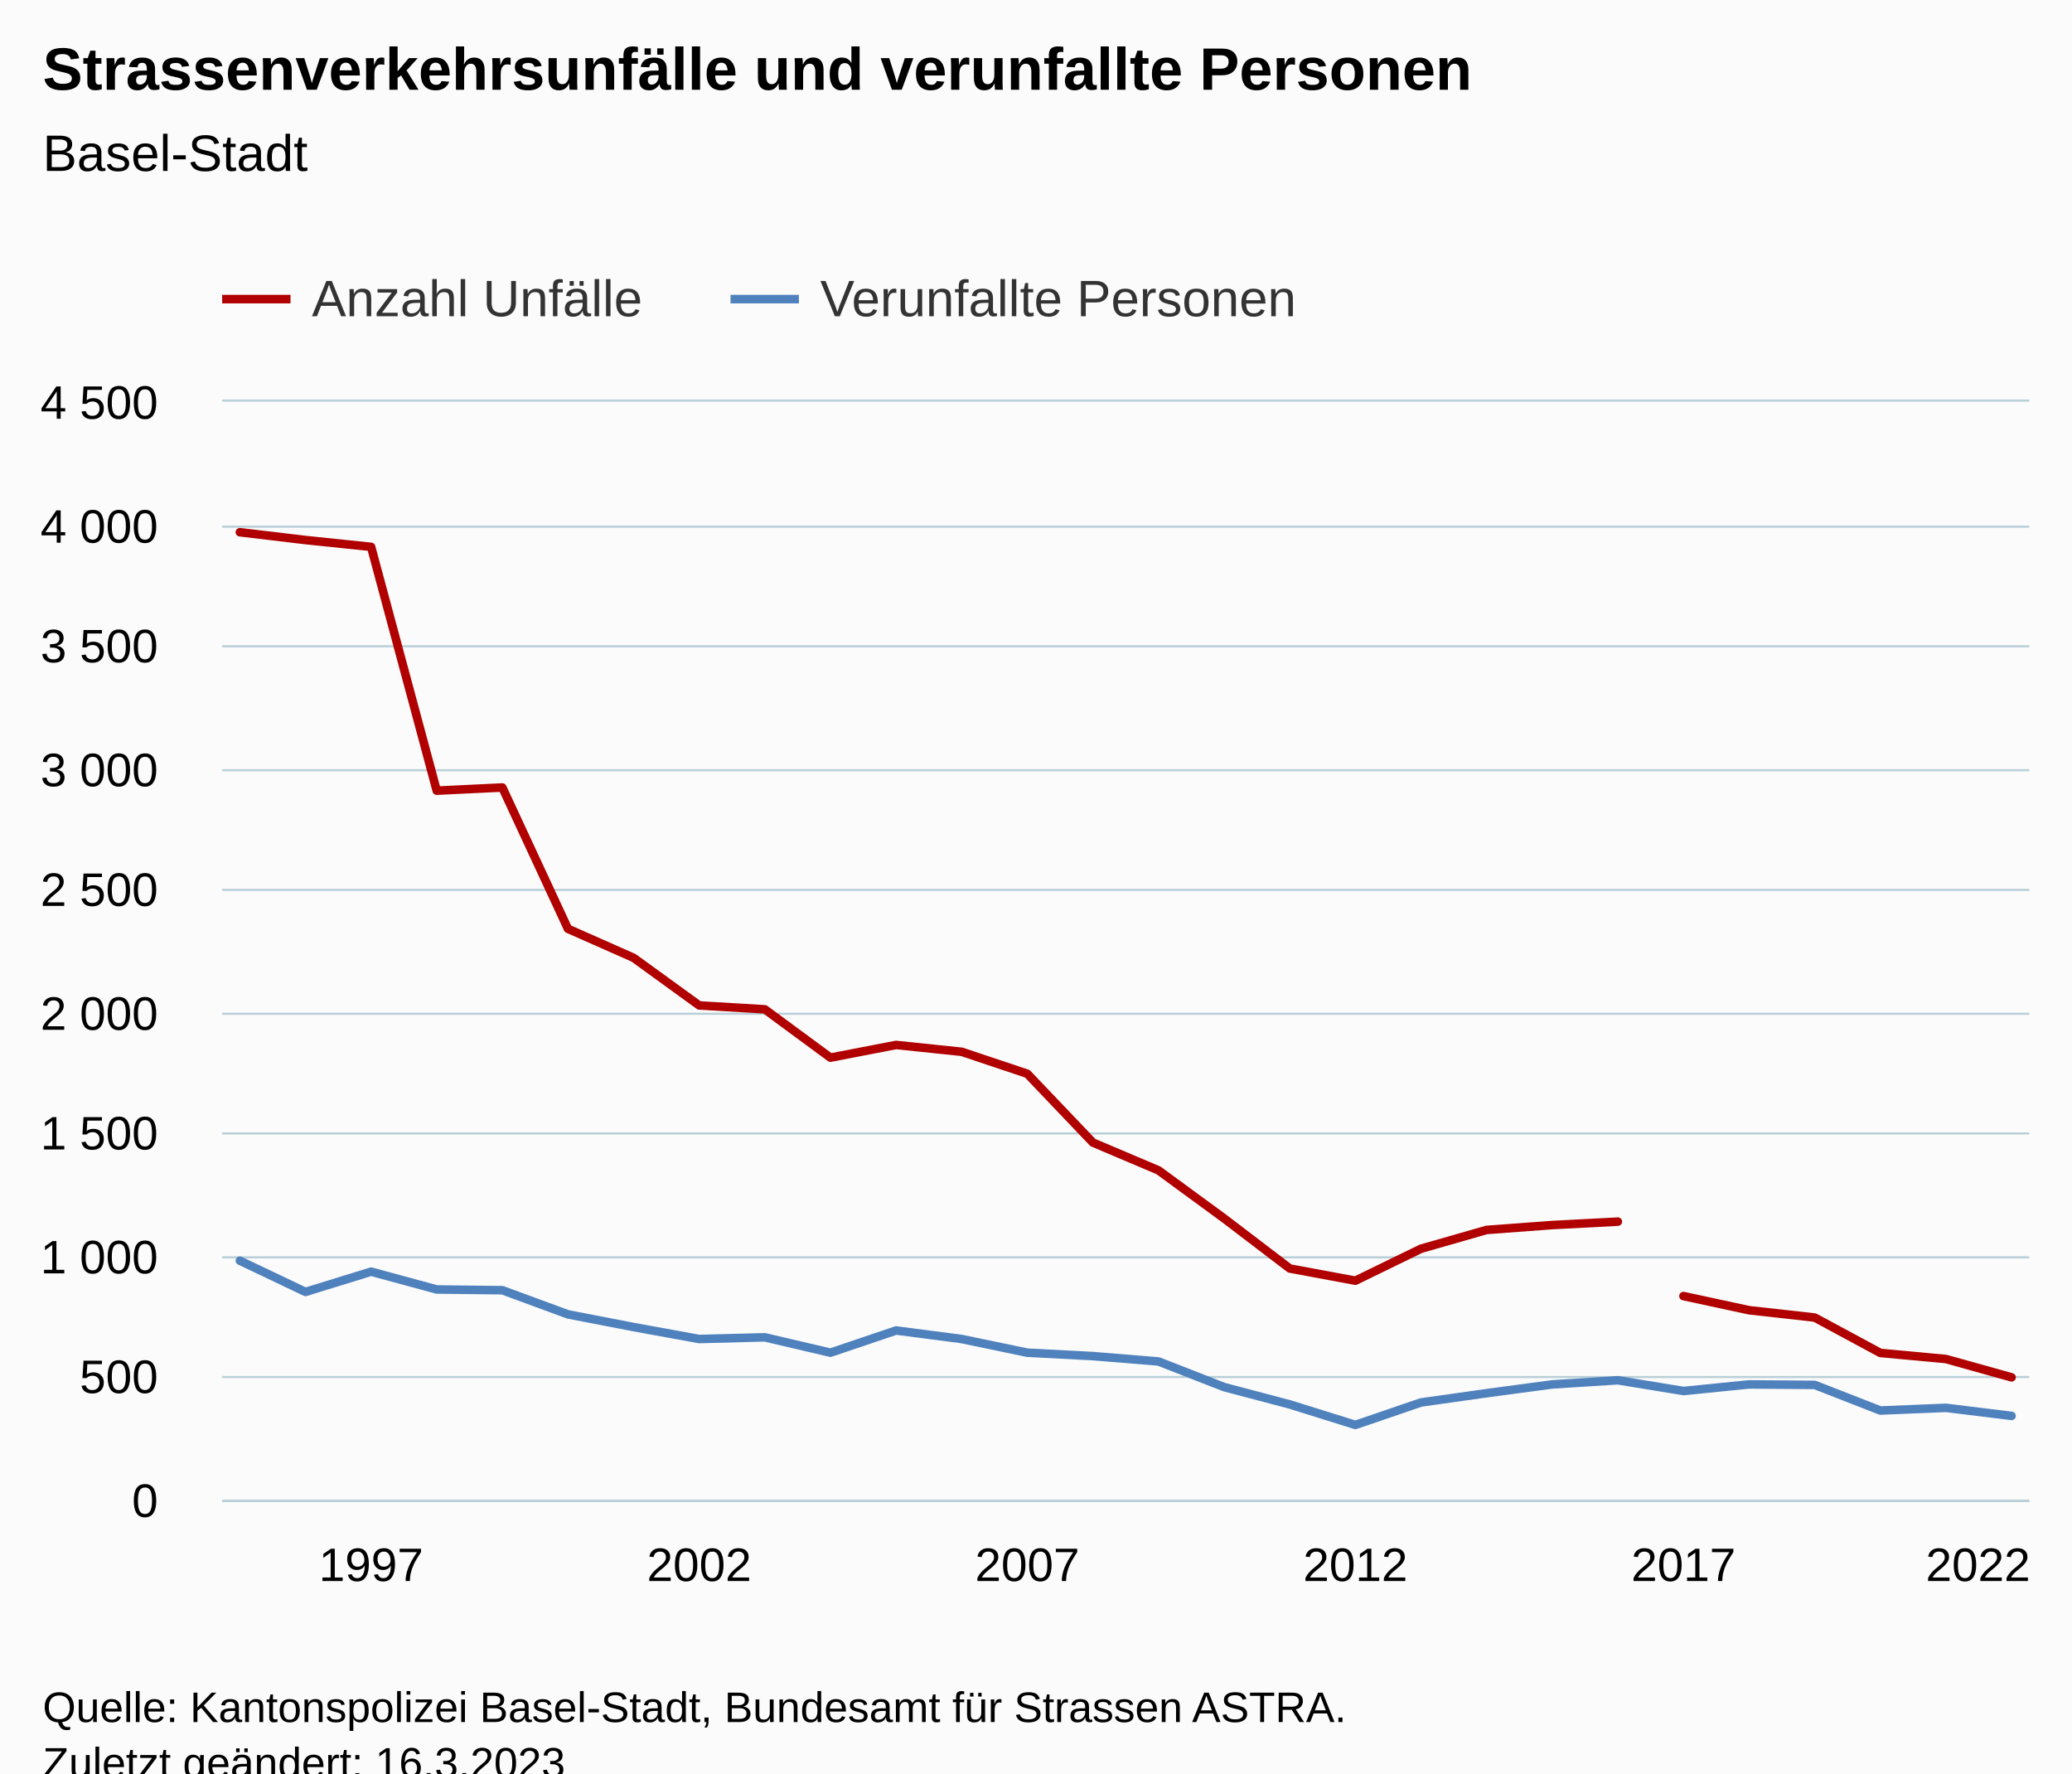
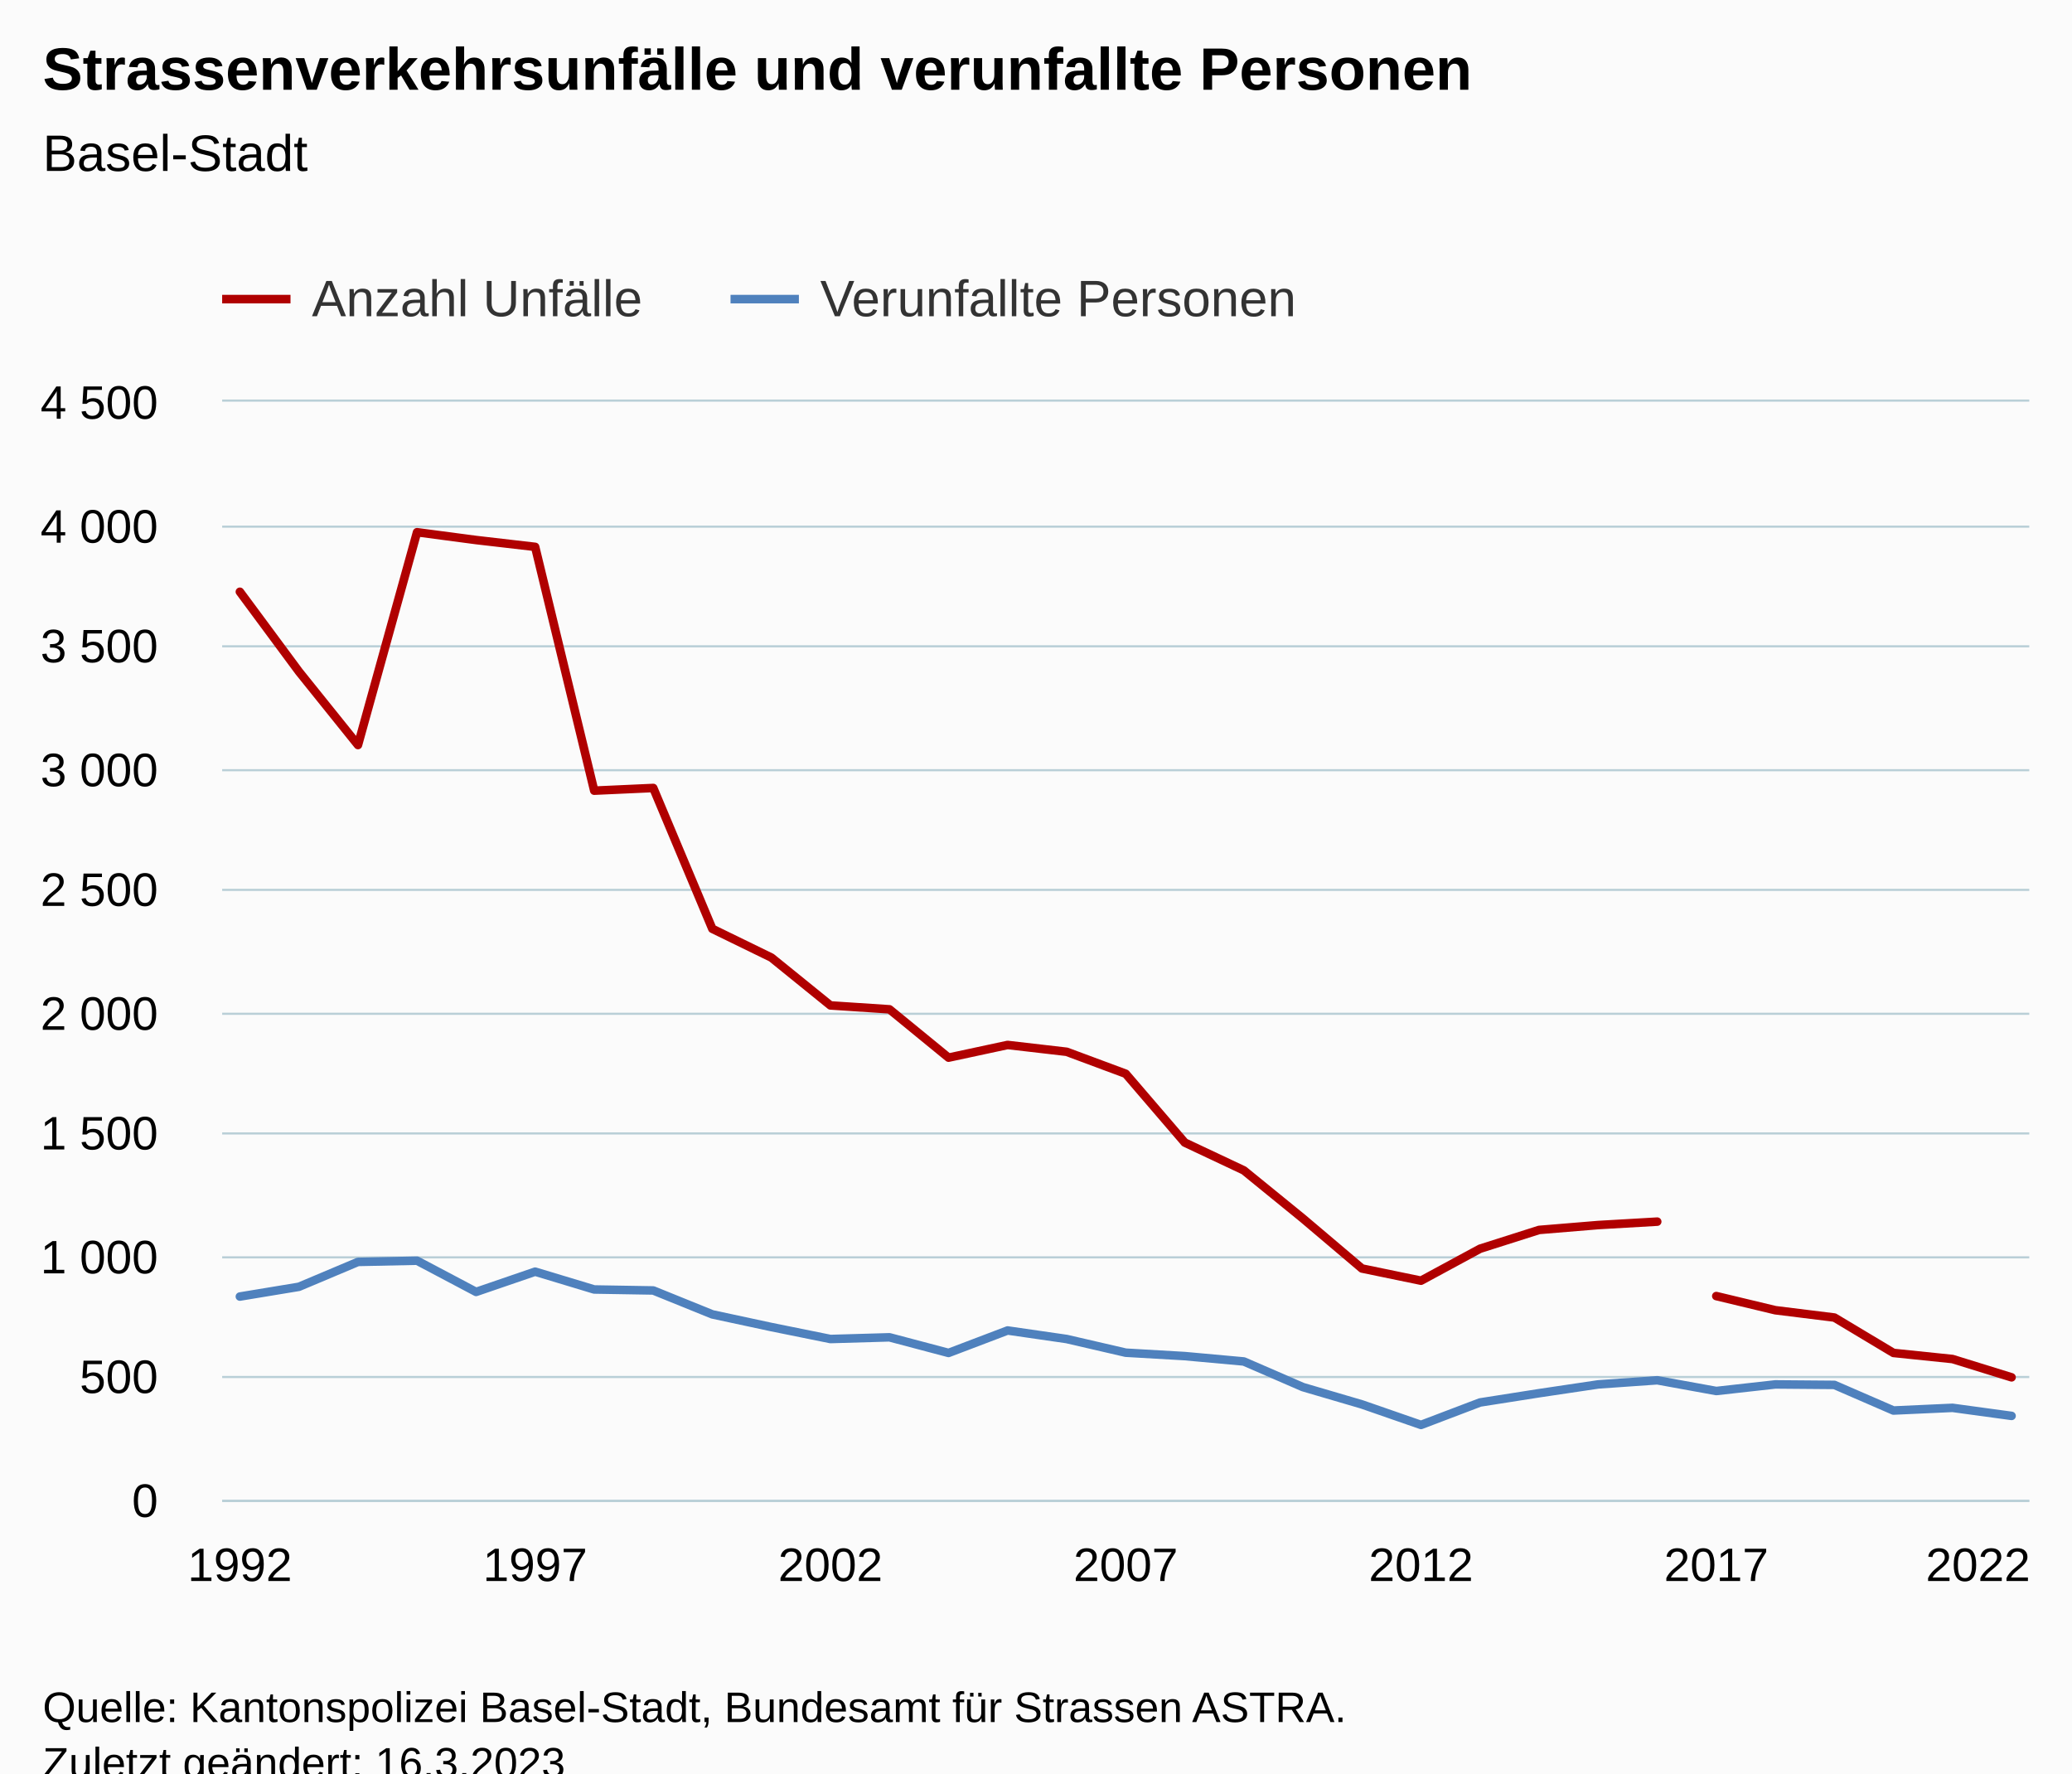
<svg xmlns="http://www.w3.org/2000/svg" version="1.1" class="highcharts-root" style="font-family:Arial;font-size:12px;" viewBox="0 0 485 415">
  <defs>
-     <clipPath id="highcharts-2a166y0-91-">
+     <clipPath id="highcharts-cerubn7-100-">
      <rect x="0" y="0" width="423" height="257" fill="none" />
    </clipPath>
-     <clipPath id="highcharts-2a166y0-120-">
+     <clipPath id="highcharts-cerubn7-132-">
      <rect x="0" y="0" width="423" height="257" fill="none" />
    </clipPath>
-     <clipPath id="highcharts-2a166y0-177-">
+     <clipPath id="highcharts-cerubn7-195-">
      <rect x="52" y="94" width="423" height="257" fill="none" />
    </clipPath>
  </defs>
  <rect fill="#fbfbfb" class="highcharts-background" x="0" y="0" width="485" height="428" rx="0" ry="0" />
  <rect fill="none" class="highcharts-plot-background" x="52" y="94" width="423" height="257" />
  <g class="highcharts-pane-group" data-z-index="0" />
  <g class="highcharts-grid highcharts-xaxis-grid" data-z-index="1">
-     <path fill="none" data-z-index="1" class="highcharts-grid-line" d="M 86.5 94 L 86.5 351" opacity="1" />
-     <path fill="none" data-z-index="1" class="highcharts-grid-line" d="M 163.5 94 L 163.5 351" opacity="1" />
-     <path fill="none" data-z-index="1" class="highcharts-grid-line" d="M 239.5 94 L 239.5 351" opacity="1" />
-     <path fill="none" data-z-index="1" class="highcharts-grid-line" d="M 316.5 94 L 316.5 351" opacity="1" />
-     <path fill="none" data-z-index="1" class="highcharts-grid-line" d="M 393.5 94 L 393.5 351" opacity="1" />
+     <path fill="none" data-z-index="1" class="highcharts-grid-line" d="M 55.5 94 L 55.5 351" opacity="1" />
+     <path fill="none" data-z-index="1" class="highcharts-grid-line" d="M 124.5 94 L 124.5 351" opacity="1" />
+     <path fill="none" data-z-index="1" class="highcharts-grid-line" d="M 193.5 94 L 193.5 351" opacity="1" />
+     <path fill="none" data-z-index="1" class="highcharts-grid-line" d="M 263.5 94 L 263.5 351" opacity="1" />
+     <path fill="none" data-z-index="1" class="highcharts-grid-line" d="M 332.5 94 L 332.5 351" opacity="1" />
+     <path fill="none" data-z-index="1" class="highcharts-grid-line" d="M 401.5 94 L 401.5 351" opacity="1" />
    <path fill="none" data-z-index="1" class="highcharts-grid-line" d="M 470.5 94 L 470.5 351" opacity="1" />
  </g>
  <g class="highcharts-grid highcharts-yaxis-grid" data-z-index="1">
    <path fill="none" stroke="#B9CFD7" stroke-width="0.5" data-z-index="1" class="highcharts-grid-line" d="M 52 351.25 L 475 351.25" opacity="1" />
    <path fill="none" stroke="#B9CFD7" stroke-width="0.5" data-z-index="1" class="highcharts-grid-line" d="M 52 322.25 L 475 322.25" opacity="1" />
    <path fill="none" stroke="#B9CFD7" stroke-width="0.5" data-z-index="1" class="highcharts-grid-line" d="M 52 294.25 L 475 294.25" opacity="1" />
    <path fill="none" stroke="#B9CFD7" stroke-width="0.5" data-z-index="1" class="highcharts-grid-line" d="M 52 265.25 L 475 265.25" opacity="1" />
    <path fill="none" stroke="#B9CFD7" stroke-width="0.5" data-z-index="1" class="highcharts-grid-line" d="M 52 237.25 L 475 237.25" opacity="1" />
    <path fill="none" stroke="#B9CFD7" stroke-width="0.5" data-z-index="1" class="highcharts-grid-line" d="M 52 208.25 L 475 208.25" opacity="1" />
    <path fill="none" stroke="#B9CFD7" stroke-width="0.5" data-z-index="1" class="highcharts-grid-line" d="M 52 180.25 L 475 180.25" opacity="1" />
    <path fill="none" stroke="#B9CFD7" stroke-width="0.5" data-z-index="1" class="highcharts-grid-line" d="M 52 151.25 L 475 151.25" opacity="1" />
    <path fill="none" stroke="#B9CFD7" stroke-width="0.5" data-z-index="1" class="highcharts-grid-line" d="M 52 123.25 L 475 123.25" opacity="1" />
    <path fill="none" stroke="#B9CFD7" stroke-width="0.5" data-z-index="1" class="highcharts-grid-line" d="M 52 93.75 L 475 93.75" opacity="1" />
  </g>
  <rect fill="none" class="highcharts-plot-border" data-z-index="1" x="52" y="94" width="423" height="257" />
  <g class="highcharts-axis highcharts-xaxis" data-z-index="2">
    <path fill="none" class="highcharts-axis-line" stroke="#B9CFD7" stroke-width="0.5" data-z-index="7" d="M 52 351.25 L 475 351.25" />
  </g>
  <g class="highcharts-axis highcharts-yaxis" data-z-index="2">
    <path fill="none" class="highcharts-axis-line" data-z-index="7" d="M 52 94 L 52 351" />
  </g>
  <g class="highcharts-series-group" data-z-index="3">
-     <g class="highcharts-series highcharts-series-0 highcharts-line-series" data-z-index="0.1" opacity="1" transform="translate(52,94) scale(1 1)" clip-path="url(#highcharts-2a166y0-120-)">
-       <path fill="none" d="M 4.147 30.554 L 19.507 32.382 L 34.866 33.981 L 50.225 91.035 L 65.585 90.293 L 80.944 123.36 L 96.304 130.156 L 111.663 141.293 L 127.023 142.207 L 142.382 153.515 L 157.742 150.545 L 173.101 152.144 L 188.461 157.284 L 203.82 173.389 L 219.18 179.9 L 234.539 191.151 L 249.899 202.859 L 265.258 205.714 L 280.618 198.233 L 295.977 193.835 L 311.337 192.693 L 326.696 191.893" class="highcharts-graph" data-z-index="1" stroke="#B00000" stroke-width="2" stroke-linejoin="round" stroke-linecap="round" />
+     <g class="highcharts-series highcharts-series-0 highcharts-line-series" data-z-index="0.1" opacity="1" transform="translate(52,94) scale(1 1)" clip-path="url(#highcharts-cerubn7-132-)">
+       <path fill="none" d="M 4.147 44.49 L 17.971 63.165 L 31.794 80.355 L 45.618 30.554 L 59.441 32.382 L 73.265 33.981 L 87.088 91.035 L 100.912 90.407 L 114.735 123.36 L 128.559 130.099 L 142.382 141.293 L 156.206 142.207 L 170.029 153.515 L 183.853 150.545 L 197.676 152.144 L 211.5 157.284 L 225.324 173.389 L 239.147 179.9 L 252.971 191.151 L 266.794 202.859 L 280.618 205.714 L 294.441 198.233 L 308.265 193.835 L 322.088 192.693 L 335.912 191.893" class="highcharts-graph" data-z-index="1" stroke="#B00000" stroke-width="2" stroke-linejoin="round" stroke-linecap="round" />
    </g>
    <g class="highcharts-markers highcharts-series-0 highcharts-line-series" data-z-index="0.1" opacity="1" transform="translate(52,94) scale(1 1)" clip-path="none" />
-     <g class="highcharts-series highcharts-series-1 highcharts-line-series" data-z-index="0.1" opacity="1" transform="translate(52,94) scale(1 1)" clip-path="url(#highcharts-2a166y0-120-)">
-       <path fill="none" d="M 342.056 209.312 L 357.415 212.625 L 372.775 214.338 L 388.134 222.619 L 403.493 224.047 L 418.853 228.33" class="highcharts-graph" data-z-index="1" stroke="#B00000" stroke-width="2" stroke-linejoin="round" stroke-linecap="round" />
+     <g class="highcharts-series highcharts-series-1 highcharts-line-series" data-z-index="0.1" opacity="1" transform="translate(52,94) scale(1 1)" clip-path="url(#highcharts-cerubn7-132-)">
+       <path fill="none" d="M 349.735 209.312 L 363.559 212.625 L 377.382 214.338 L 391.206 222.619 L 405.029 224.047 L 418.853 228.33" class="highcharts-graph" data-z-index="1" stroke="#B00000" stroke-width="2" stroke-linejoin="round" stroke-linecap="round" />
    </g>
    <g class="highcharts-markers highcharts-series-1 highcharts-line-series" data-z-index="0.1" opacity="1" transform="translate(52,94) scale(1 1)" clip-path="none" />
-     <g class="highcharts-series highcharts-series-2 highcharts-line-series" data-z-index="0.1" opacity="1" transform="translate(52,94) scale(1 1)" clip-path="url(#highcharts-2a166y0-120-)">
-       <path fill="none" d="M 4.147 201.031 L 19.507 208.341 L 34.866 203.601 L 50.225 207.77 L 65.585 207.942 L 80.944 213.596 L 96.304 216.565 L 111.663 219.364 L 127.023 218.964 L 142.382 222.562 L 157.742 217.365 L 173.101 219.364 L 188.461 222.562 L 203.82 223.362 L 219.18 224.618 L 234.539 230.615 L 249.899 234.67 L 265.258 239.467 L 280.618 234.213 L 295.977 232.042 L 311.337 229.986 L 326.696 229.016 L 342.056 231.528 L 357.415 229.986 L 372.775 230.101 L 388.134 236.097 L 403.493 235.469 L 418.853 237.354" class="highcharts-graph" data-z-index="1" stroke="#4f81bd" stroke-width="2" stroke-linejoin="round" stroke-linecap="round" />
+     <g class="highcharts-series highcharts-series-2 highcharts-line-series" data-z-index="0.1" opacity="1" transform="translate(52,94) scale(1 1)" clip-path="url(#highcharts-cerubn7-132-)">
+       <path fill="none" d="M 4.147 209.426 L 17.971 207.142 L 31.794 201.317 L 45.618 201.031 L 59.441 208.341 L 73.265 203.601 L 87.088 207.77 L 100.912 207.999 L 114.735 213.596 L 128.559 216.565 L 142.382 219.364 L 156.206 218.964 L 170.029 222.619 L 183.853 217.365 L 197.676 219.364 L 211.5 222.562 L 225.324 223.362 L 239.147 224.618 L 252.971 230.615 L 266.794 234.67 L 280.618 239.467 L 294.441 234.213 L 308.265 232.042 L 322.088 229.986 L 335.912 229.016 L 349.735 231.528 L 363.559 229.986 L 377.382 230.101 L 391.206 236.097 L 405.029 235.469 L 418.853 237.354" class="highcharts-graph" data-z-index="1" stroke="#4f81bd" stroke-width="2" stroke-linejoin="round" stroke-linecap="round" />
    </g>
    <g class="highcharts-markers highcharts-series-2 highcharts-line-series" data-z-index="0.1" opacity="1" transform="translate(52,94) scale(1 1)" clip-path="none" />
  </g>
  <text x="10" text-anchor="start" class="highcharts-title" data-z-index="4" style="color:#000000;font-size:14px;font-weight:bold;fill:#000000;" y="21">
    <tspan>Strassenverkehrsunfälle und verunfallte Personen</tspan>
  </text>
  <text x="10" text-anchor="start" class="highcharts-subtitle" data-z-index="4" style="color:#000000;font-size:12px;font-weight:normal;fill:#000000;" y="40">
    <tspan>Basel-Stadt</tspan>
  </text>
  <text x="10" text-anchor="start" class="highcharts-caption" data-z-index="4" style="color:#666666;fill:#666666;" y="385" />
  <g class="highcharts-legend" data-z-index="7" transform="translate(44,56)">
    <rect fill="none" class="highcharts-legend-box" rx="0" ry="0" x="0" y="0" width="271" height="26" visibility="visible" />
    <g data-z-index="1">
      <g>
        <g class="highcharts-legend-item highcharts-line-series highcharts-color-undefined highcharts-series-0" data-z-index="1" transform="translate(8,3)">
          <path fill="none" d="M 0 11 L 16 11" class="highcharts-graph" stroke="#B00000" stroke-width="2" />
          <text x="21" style="color:#333333;cursor:pointer;font-size:12px;font-weight:normal;fill:#333333;" text-anchor="start" data-z-index="2" y="15">
            <tspan>Anzahl Unfälle</tspan>
          </text>
        </g>
        <g class="highcharts-legend-item highcharts-line-series highcharts-color-undefined highcharts-series-2" data-z-index="1" transform="translate(127,3)">
          <path fill="none" d="M 0 11 L 16 11" class="highcharts-graph" stroke="#4f81bd" stroke-width="2" />
          <text x="21" y="15" style="color:#333333;cursor:pointer;font-size:12px;font-weight:normal;fill:#333333;" text-anchor="start" data-z-index="2">
            <tspan>Verunfallte Personen</tspan>
          </text>
        </g>
      </g>
    </g>
  </g>
  <g class="highcharts-axis-labels highcharts-xaxis-labels" data-z-index="7">
-     <text x="86.866" style="color:#000000;cursor:default;font-size:11px;fill:#000000;" text-anchor="middle" transform="translate(0,0)" y="370" opacity="1">1997</text>
-     <text x="163.663" style="color:#000000;cursor:default;font-size:11px;fill:#000000;" text-anchor="middle" transform="translate(0,0)" y="370" opacity="1">2002</text>
-     <text x="240.461" style="color:#000000;cursor:default;font-size:11px;fill:#000000;" text-anchor="middle" transform="translate(0,0)" y="370" opacity="1">2007</text>
-     <text x="317.258" style="color:#000000;cursor:default;font-size:11px;fill:#000000;" text-anchor="middle" transform="translate(0,0)" y="370" opacity="1">2012</text>
-     <text x="394.056" style="color:#000000;cursor:default;font-size:11px;fill:#000000;" text-anchor="middle" transform="translate(0,0)" y="370" opacity="1">2017</text>
+     <text x="56.147" style="color:#000000;cursor:default;font-size:11px;fill:#000000;" text-anchor="middle" transform="translate(0,0)" y="370" opacity="1">1992</text>
+     <text x="125.265" style="color:#000000;cursor:default;font-size:11px;fill:#000000;" text-anchor="middle" transform="translate(0,0)" y="370" opacity="1">1997</text>
+     <text x="194.382" style="color:#000000;cursor:default;font-size:11px;fill:#000000;" text-anchor="middle" transform="translate(0,0)" y="370" opacity="1">2002</text>
+     <text x="263.5" style="color:#000000;cursor:default;font-size:11px;fill:#000000;" text-anchor="middle" transform="translate(0,0)" y="370" opacity="1">2007</text>
+     <text x="332.618" style="color:#000000;cursor:default;font-size:11px;fill:#000000;" text-anchor="middle" transform="translate(0,0)" y="370" opacity="1">2012</text>
+     <text x="401.735" style="color:#000000;cursor:default;font-size:11px;fill:#000000;" text-anchor="middle" transform="translate(0,0)" y="370" opacity="1">2017</text>
    <text x="463" style="color:#000000;cursor:default;font-size:11px;fill:#000000;" text-anchor="middle" transform="translate(0,0)" y="370" opacity="1">2022</text>
  </g>
  <g class="highcharts-axis-labels highcharts-yaxis-labels" data-z-index="7">
    <text x="37" style="color:#000000;cursor:default;font-size:11px;fill:#000000;" text-anchor="end" transform="translate(0,0)" y="355" opacity="1">0</text>
    <text x="37" style="color:#000000;cursor:default;font-size:11px;fill:#000000;" text-anchor="end" transform="translate(0,0)" y="326" opacity="1">500</text>
    <text x="37" style="color:#000000;cursor:default;font-size:11px;fill:#000000;" text-anchor="end" transform="translate(0,0)" y="298" opacity="1">
      <tspan>1 000</tspan>
    </text>
    <text x="37" style="color:#000000;cursor:default;font-size:11px;fill:#000000;" text-anchor="end" transform="translate(0,0)" y="269" opacity="1">
      <tspan>1 500</tspan>
    </text>
    <text x="37" style="color:#000000;cursor:default;font-size:11px;fill:#000000;" text-anchor="end" transform="translate(0,0)" y="241" opacity="1">
      <tspan>2 000</tspan>
    </text>
    <text x="37" style="color:#000000;cursor:default;font-size:11px;fill:#000000;" text-anchor="end" transform="translate(0,0)" y="212" opacity="1">
      <tspan>2 500</tspan>
    </text>
    <text x="37" style="color:#000000;cursor:default;font-size:11px;fill:#000000;" text-anchor="end" transform="translate(0,0)" y="184" opacity="1">
      <tspan>3 000</tspan>
    </text>
    <text x="37" style="color:#000000;cursor:default;font-size:11px;fill:#000000;" text-anchor="end" transform="translate(0,0)" y="155" opacity="1">
      <tspan>3 500</tspan>
    </text>
    <text x="37" style="color:#000000;cursor:default;font-size:11px;fill:#000000;" text-anchor="end" transform="translate(0,0)" y="127" opacity="1">
      <tspan>4 000</tspan>
    </text>
    <text x="37" style="color:#000000;cursor:default;font-size:11px;fill:#000000;" text-anchor="end" transform="translate(0,0)" y="98" opacity="1">
      <tspan>4 500</tspan>
    </text>
  </g>
  <text x="10" class="highcharts-credits" text-anchor="start" data-z-index="8" style="cursor:default;color:#000000;font-size:10px;fill:#000000;" y="403">
    <tspan>Quelle: Kantonspolizei Basel-Stadt, Bundesamt für Strassen ASTRA.</tspan>
    <tspan x="10" dy="13">Zuletzt geändert: 16.3.2023</tspan>
  </text>
-   <g class="highcharts-control-points" data-z-index="99" clip-path="url(#highcharts-2a166y0-177-)" />
+   <g class="highcharts-control-points" data-z-index="99" clip-path="url(#highcharts-cerubn7-195-)" />
</svg>
